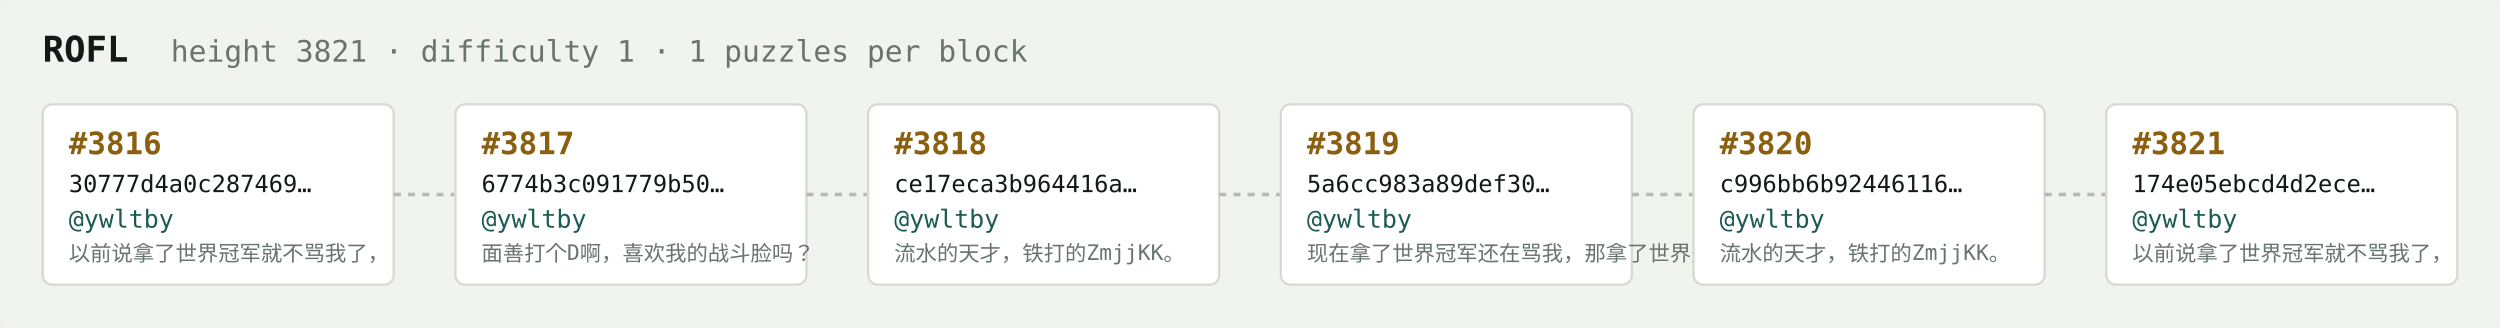
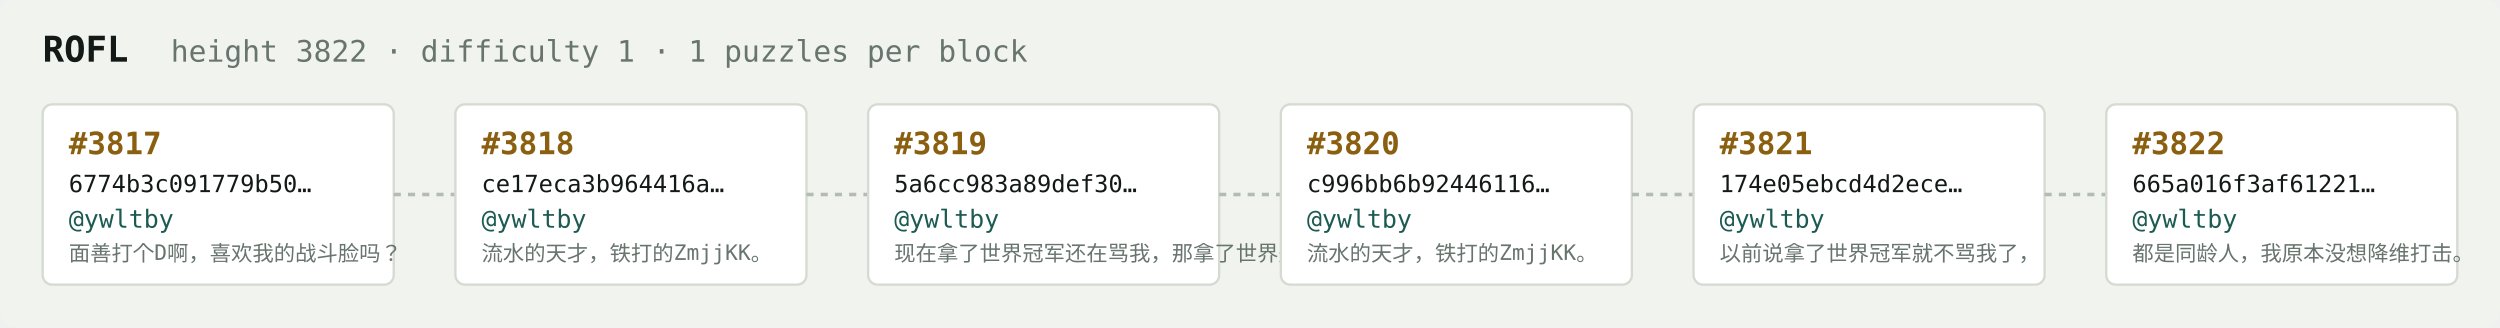
<svg xmlns="http://www.w3.org/2000/svg" width="1054" height="138" viewBox="0 0 1054 138" font-family="ui-monospace,SFMono-Regular,Menlo,monospace">
  <rect fill="#f1f3ef" width="1054" height="138" rx="6" />
  <text x="18" y="26" fill="#121916" font-size="15" font-weight="700">ROFL</text>
-   <text x="72" y="26" fill="#68746e" font-size="12.5">height 3821 · difficulty 1 · 1 puzzles per block</text>
+   <text x="72" y="26" fill="#68746e" font-size="12.5">height 3822 · difficulty 1 · 1 puzzles per block</text>
  <rect x="18" y="44" width="148" height="76" rx="4" fill="#ffffff" stroke="#d5dbd2" stroke-width="1" />
-   <text x="29" y="65" fill="#8a5f10" font-size="13" font-weight="700">#3816</text>
-   <text x="29" y="81" fill="#121916" font-size="10">30777d4a0c287469…</text>
+   <text x="29" y="65" fill="#8a5f10" font-size="13" font-weight="700">#3817</text>
+   <text x="29" y="81" fill="#121916" font-size="10">6774b3c091779b50…</text>
  <text x="29" y="96" fill="#1c5b52" font-size="10.5">@ywltby</text>
-   <text x="29" y="110" fill="#68746e" font-size="9">以前说拿了世界冠军就不骂我了，</text>
+   <text x="29" y="110" fill="#68746e" font-size="9">面善打个D啊，喜欢我的战斗脸吗？</text>
  <line x1="166" y1="82.0" x2="192" y2="82.0" stroke="#b3bcb4" stroke-width="1.5" stroke-dasharray="3 3" />
  <rect x="192" y="44" width="148" height="76" rx="4" fill="#ffffff" stroke="#d5dbd2" stroke-width="1" />
-   <text x="203" y="65" fill="#8a5f10" font-size="13" font-weight="700">#3817</text>
-   <text x="203" y="81" fill="#121916" font-size="10">6774b3c091779b50…</text>
+   <text x="203" y="65" fill="#8a5f10" font-size="13" font-weight="700">#3818</text>
+   <text x="203" y="81" fill="#121916" font-size="10">ce17eca3b964416a…</text>
  <text x="203" y="96" fill="#1c5b52" font-size="10.5">@ywltby</text>
-   <text x="203" y="110" fill="#68746e" font-size="9">面善打个D啊，喜欢我的战斗脸吗？</text>
+   <text x="203" y="110" fill="#68746e" font-size="9">流水的天才，铁打的ZmjjKK。</text>
  <line x1="340" y1="82.0" x2="366" y2="82.0" stroke="#b3bcb4" stroke-width="1.5" stroke-dasharray="3 3" />
  <rect x="366" y="44" width="148" height="76" rx="4" fill="#ffffff" stroke="#d5dbd2" stroke-width="1" />
-   <text x="377" y="65" fill="#8a5f10" font-size="13" font-weight="700">#3818</text>
-   <text x="377" y="81" fill="#121916" font-size="10">ce17eca3b964416a…</text>
+   <text x="377" y="65" fill="#8a5f10" font-size="13" font-weight="700">#3819</text>
+   <text x="377" y="81" fill="#121916" font-size="10">5a6cc983a89def30…</text>
  <text x="377" y="96" fill="#1c5b52" font-size="10.5">@ywltby</text>
-   <text x="377" y="110" fill="#68746e" font-size="9">流水的天才，铁打的ZmjjKK。</text>
+   <text x="377" y="110" fill="#68746e" font-size="9">现在拿了世界冠军还在骂我，那拿了世界冠军有…</text>
  <line x1="514" y1="82.0" x2="540" y2="82.0" stroke="#b3bcb4" stroke-width="1.5" stroke-dasharray="3 3" />
  <rect x="540" y="44" width="148" height="76" rx="4" fill="#ffffff" stroke="#d5dbd2" stroke-width="1" />
-   <text x="551" y="65" fill="#8a5f10" font-size="13" font-weight="700">#3819</text>
-   <text x="551" y="81" fill="#121916" font-size="10">5a6cc983a89def30…</text>
+   <text x="551" y="65" fill="#8a5f10" font-size="13" font-weight="700">#3820</text>
+   <text x="551" y="81" fill="#121916" font-size="10">c996bb6b92446116…</text>
  <text x="551" y="96" fill="#1c5b52" font-size="10.5">@ywltby</text>
-   <text x="551" y="110" fill="#68746e" font-size="9">现在拿了世界冠军还在骂我，那拿了世界冠军有…</text>
+   <text x="551" y="110" fill="#68746e" font-size="9">流水的天才，铁打的ZmjjKK。</text>
  <line x1="688" y1="82.0" x2="714" y2="82.0" stroke="#b3bcb4" stroke-width="1.5" stroke-dasharray="3 3" />
  <rect x="714" y="44" width="148" height="76" rx="4" fill="#ffffff" stroke="#d5dbd2" stroke-width="1" />
-   <text x="725" y="65" fill="#8a5f10" font-size="13" font-weight="700">#3820</text>
-   <text x="725" y="81" fill="#121916" font-size="10">c996bb6b92446116…</text>
+   <text x="725" y="65" fill="#8a5f10" font-size="13" font-weight="700">#3821</text>
+   <text x="725" y="81" fill="#121916" font-size="10">174e05ebcd4d2ece…</text>
  <text x="725" y="96" fill="#1c5b52" font-size="10.5">@ywltby</text>
-   <text x="725" y="110" fill="#68746e" font-size="9">流水的天才，铁打的ZmjjKK。</text>
+   <text x="725" y="110" fill="#68746e" font-size="9">以前说拿了世界冠军就不骂我了，</text>
  <line x1="862" y1="82.0" x2="888" y2="82.0" stroke="#b3bcb4" stroke-width="1.5" stroke-dasharray="3 3" />
  <rect x="888" y="44" width="148" height="76" rx="4" fill="#ffffff" stroke="#d5dbd2" stroke-width="1" />
-   <text x="899" y="65" fill="#8a5f10" font-size="13" font-weight="700">#3821</text>
-   <text x="899" y="81" fill="#121916" font-size="10">174e05ebcd4d2ece…</text>
+   <text x="899" y="65" fill="#8a5f10" font-size="13" font-weight="700">#3822</text>
+   <text x="899" y="81" fill="#121916" font-size="10">665a016f3af61221…</text>
  <text x="899" y="96" fill="#1c5b52" font-size="10.5">@ywltby</text>
-   <text x="899" y="110" fill="#68746e" font-size="9">以前说拿了世界冠军就不骂我了，</text>
+   <text x="899" y="110" fill="#68746e" font-size="9">都是同龄人，我原本没想降维打击。</text>
</svg>
